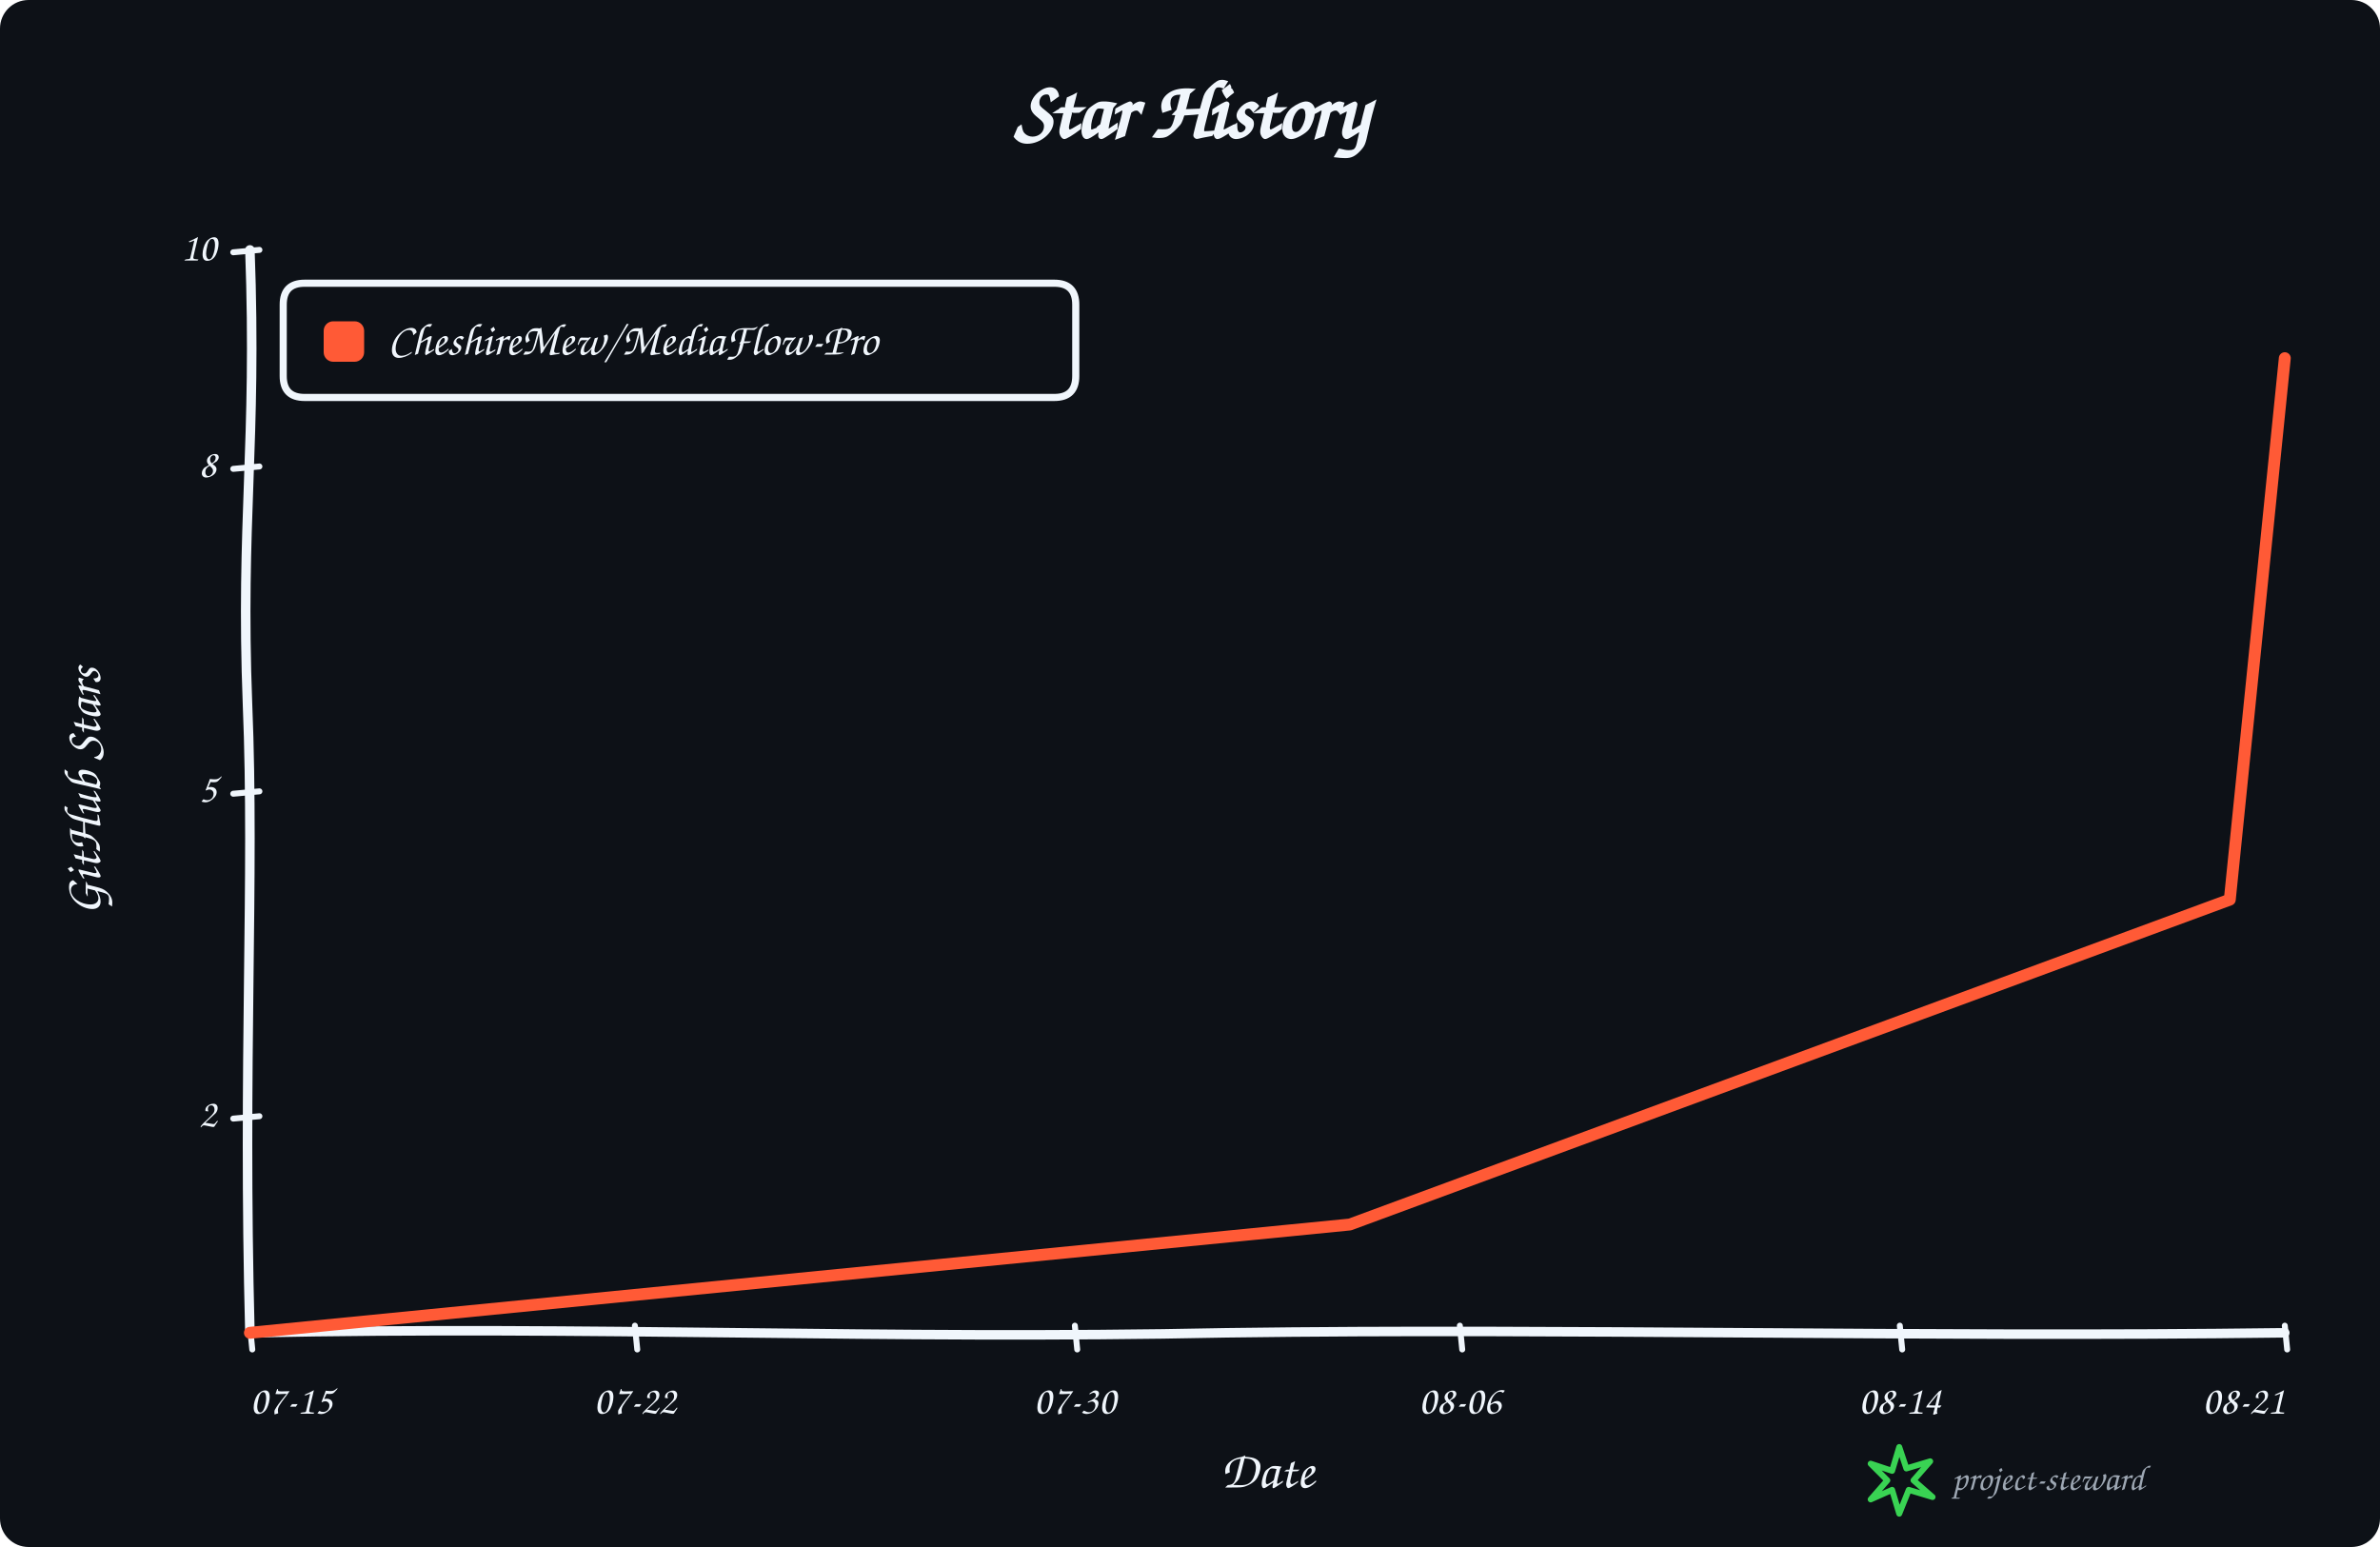
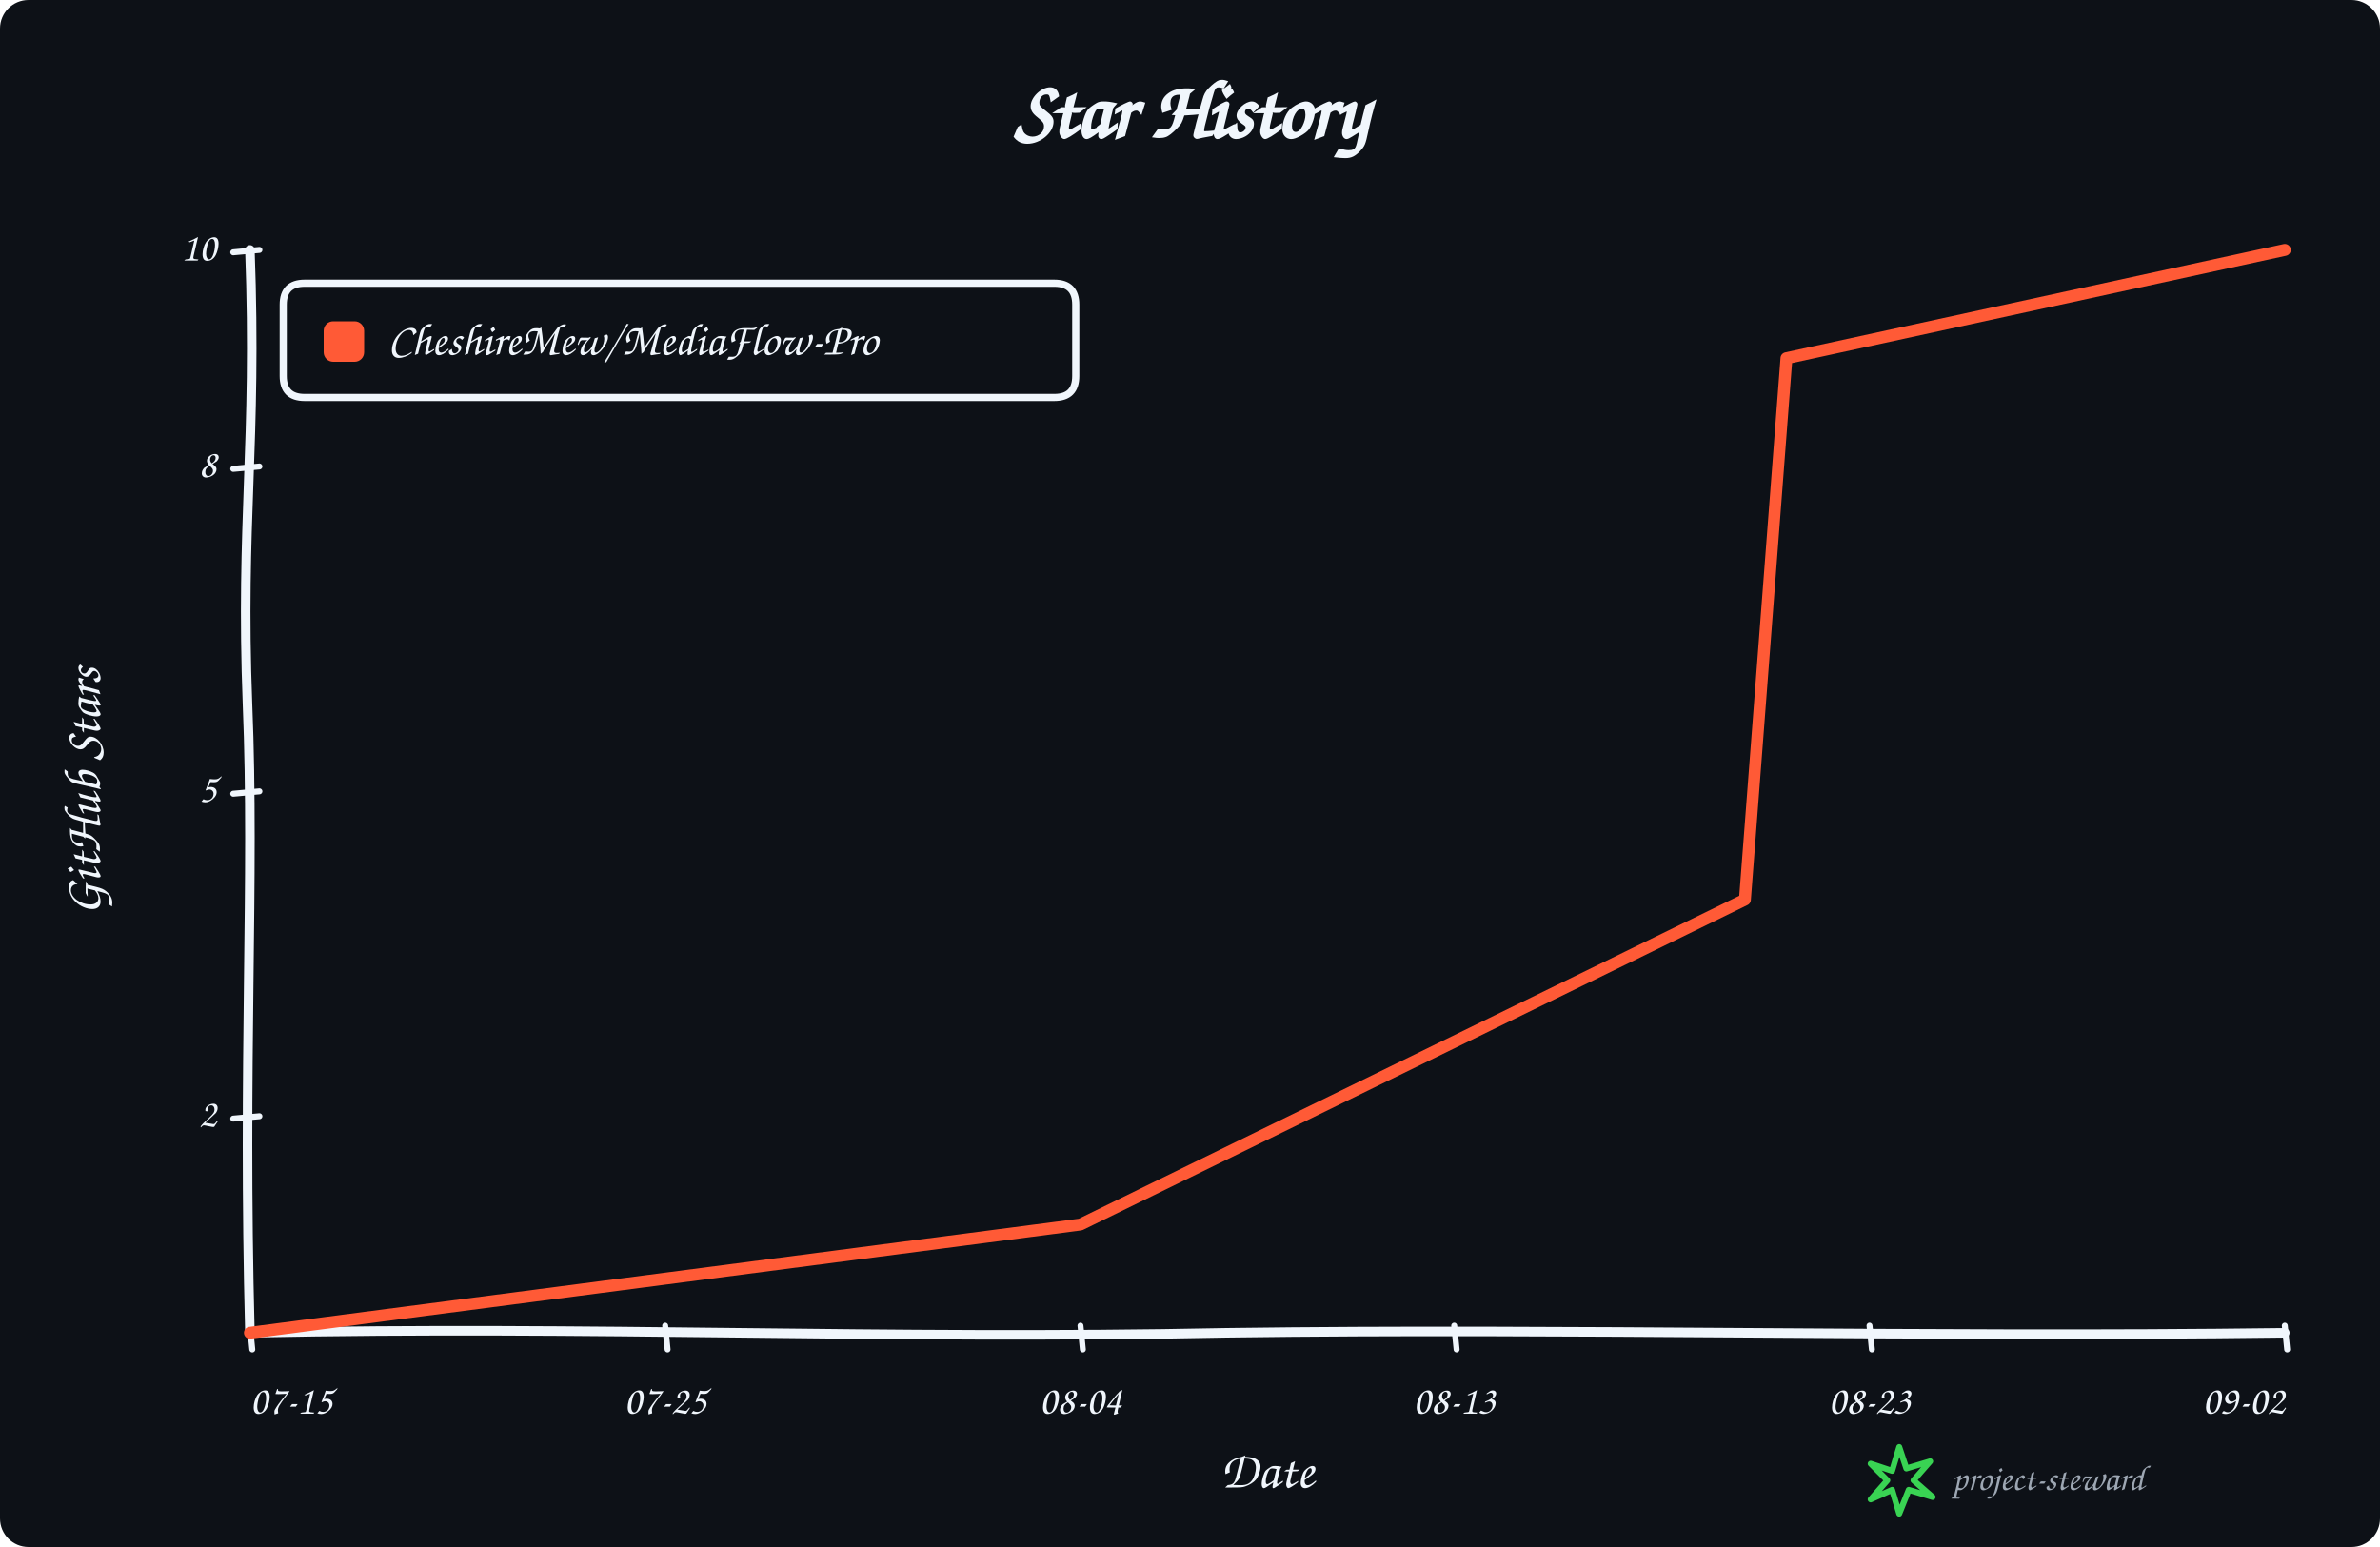
<svg xmlns="http://www.w3.org/2000/svg" width="1000" height="650" viewBox="0 0 1000 650" role="img" aria-labelledby="title description">
  <rect width="100%" height="100%" rx="12" fill="#0d1117" />
  <g data-style="hand-drawn" font-family="Comic Sans MS,Segoe Print,Bradley Hand,cursive" fill="#f0f6fc">
    <text x="500.0" y="58" text-anchor="middle" font-size="34" font-weight="700">Star History</text>
    <path data-role="y-axis" d="M 105.00 560.00 C 102.00 446.25, 107.00 368.90, 104.00 296.10 C 101.00 218.75, 108.00 186.90, 105.00 105.00" fill="none" stroke="#f0f6fc" stroke-width="4" stroke-linecap="round" />
    <path data-role="x-axis" d="M 105.00 560.00 C 250.35 557.00, 370.05 563.00, 515.40 560.00 C 660.75 558.00, 806.10 562.00, 960.00 560.00" fill="none" stroke="#f0f6fc" stroke-width="4" stroke-linecap="round" />
    <text x="42" y="332.5" text-anchor="middle" font-size="22" font-weight="600" transform="rotate(-90 42 332.5)">GitHub Stars</text>
    <text x="532.5" y="625" text-anchor="middle" font-size="22" font-weight="600">Date</text>
    <path data-role="legend-box" d="M 128 119 Q 119 119, 119 128 L 119 158 Q 119 167, 128 167 L 443 167 Q 452 167, 452 158 L 452 128 Q 452 119, 443 119 Z" fill="#0d1117" stroke="#f0f6fc" stroke-width="3" stroke-linejoin="round" />
    <rect x="136" y="135" width="17" height="17" rx="4" fill="#ff5a36" />
    <text x="163" y="144.0" dominant-baseline="middle" font-size="19" font-weight="600">CheshireMew/MediaFlow-Pro</text>
    <path d="M 98 470.00 L 109 469.00" fill="none" stroke="#f0f6fc" stroke-width="2.5" stroke-linecap="round" />
    <text x="91" y="469.00" text-anchor="end" dominant-baseline="middle" font-size="17">2</text>
    <path d="M 98 333.50 L 109 332.50" fill="none" stroke="#f0f6fc" stroke-width="2.5" stroke-linecap="round" />
    <text x="91" y="332.50" text-anchor="end" dominant-baseline="middle" font-size="17">5</text>
    <path d="M 98 197.00 L 109 196.00" fill="none" stroke="#f0f6fc" stroke-width="2.5" stroke-linecap="round" />
    <text x="91" y="196.00" text-anchor="end" dominant-baseline="middle" font-size="17">8</text>
    <path d="M 98 106.00 L 109 105.00" fill="none" stroke="#f0f6fc" stroke-width="2.5" stroke-linecap="round" />
    <text x="91" y="105.00" text-anchor="end" dominant-baseline="middle" font-size="17">10</text>
    <path d="M 105.00 557 L 106.00 567" fill="none" stroke="#f0f6fc" stroke-width="2.5" stroke-linecap="round" />
    <text x="105.00" y="594" text-anchor="start" font-size="17">07-15</text>
-     <path d="M 266.76 557 L 267.76 567" fill="none" stroke="#f0f6fc" stroke-width="2.5" stroke-linecap="round" />
-     <text x="266.76" y="594" text-anchor="middle" font-size="17">07-22</text>
-     <path d="M 451.62 557 L 452.62 567" fill="none" stroke="#f0f6fc" stroke-width="2.5" stroke-linecap="round" />
-     <text x="451.62" y="594" text-anchor="middle" font-size="17">07-30</text>
-     <path d="M 613.38 557 L 614.38 567" fill="none" stroke="#f0f6fc" stroke-width="2.5" stroke-linecap="round" />
-     <text x="613.38" y="594" text-anchor="middle" font-size="17">08-06</text>
-     <path d="M 798.24 557 L 799.24 567" fill="none" stroke="#f0f6fc" stroke-width="2.5" stroke-linecap="round" />
-     <text x="798.24" y="594" text-anchor="middle" font-size="17">08-14</text>
+     <path d="M 279.49 557 L 280.49 567" fill="none" stroke="#f0f6fc" stroke-width="2.5" stroke-linecap="round" />
+     <text x="279.49" y="594" text-anchor="middle" font-size="17">07-25</text>
+     <path d="M 453.98 557 L 454.98 567" fill="none" stroke="#f0f6fc" stroke-width="2.5" stroke-linecap="round" />
+     <text x="453.98" y="594" text-anchor="middle" font-size="17">08-04</text>
+     <path d="M 611.02 557 L 612.02 567" fill="none" stroke="#f0f6fc" stroke-width="2.5" stroke-linecap="round" />
+     <text x="611.02" y="594" text-anchor="middle" font-size="17">08-13</text>
+     <path d="M 785.51 557 L 786.51 567" fill="none" stroke="#f0f6fc" stroke-width="2.5" stroke-linecap="round" />
+     <text x="785.51" y="594" text-anchor="middle" font-size="17">08-23</text>
    <path d="M 960.00 557 L 961.00 567" fill="none" stroke="#f0f6fc" stroke-width="2.5" stroke-linecap="round" />
-     <text x="960.00" y="594" text-anchor="end" font-size="17">08-21</text>
-     <path data-role="star-line" d="M 105.00 560.00 L 567.16 514.50 L 936.89 378.00 L 960.00 150.50" fill="none" stroke="#ff5a36" stroke-width="5" stroke-linejoin="round" stroke-linecap="round" />
+     <text x="960.00" y="594" text-anchor="end" font-size="17">09-02</text>
+     <path data-role="star-line" d="M 105.00 560.00 L 453.98 514.50 L 733.16 378.00 L 750.61 150.50 L 960.00 105.00" fill="none" stroke="#ff5a36" stroke-width="5" stroke-linejoin="round" stroke-linecap="round" />
    <g data-role="signature" transform="translate(786 608)">
      <path d="M 12 0 L 15 9 L 25 6 L 18 14 L 26 21 L 16 18 L 12 28 L 9 18 L 0 22 L 7 14 L 0 7 L 9 10 Z" fill="none" stroke="#39d353" stroke-width="2.5" stroke-linejoin="round" />
      <text x="34" y="18" fill="#9da7b3" font-size="15">project-steward</text>
    </g>
  </g>
</svg>
